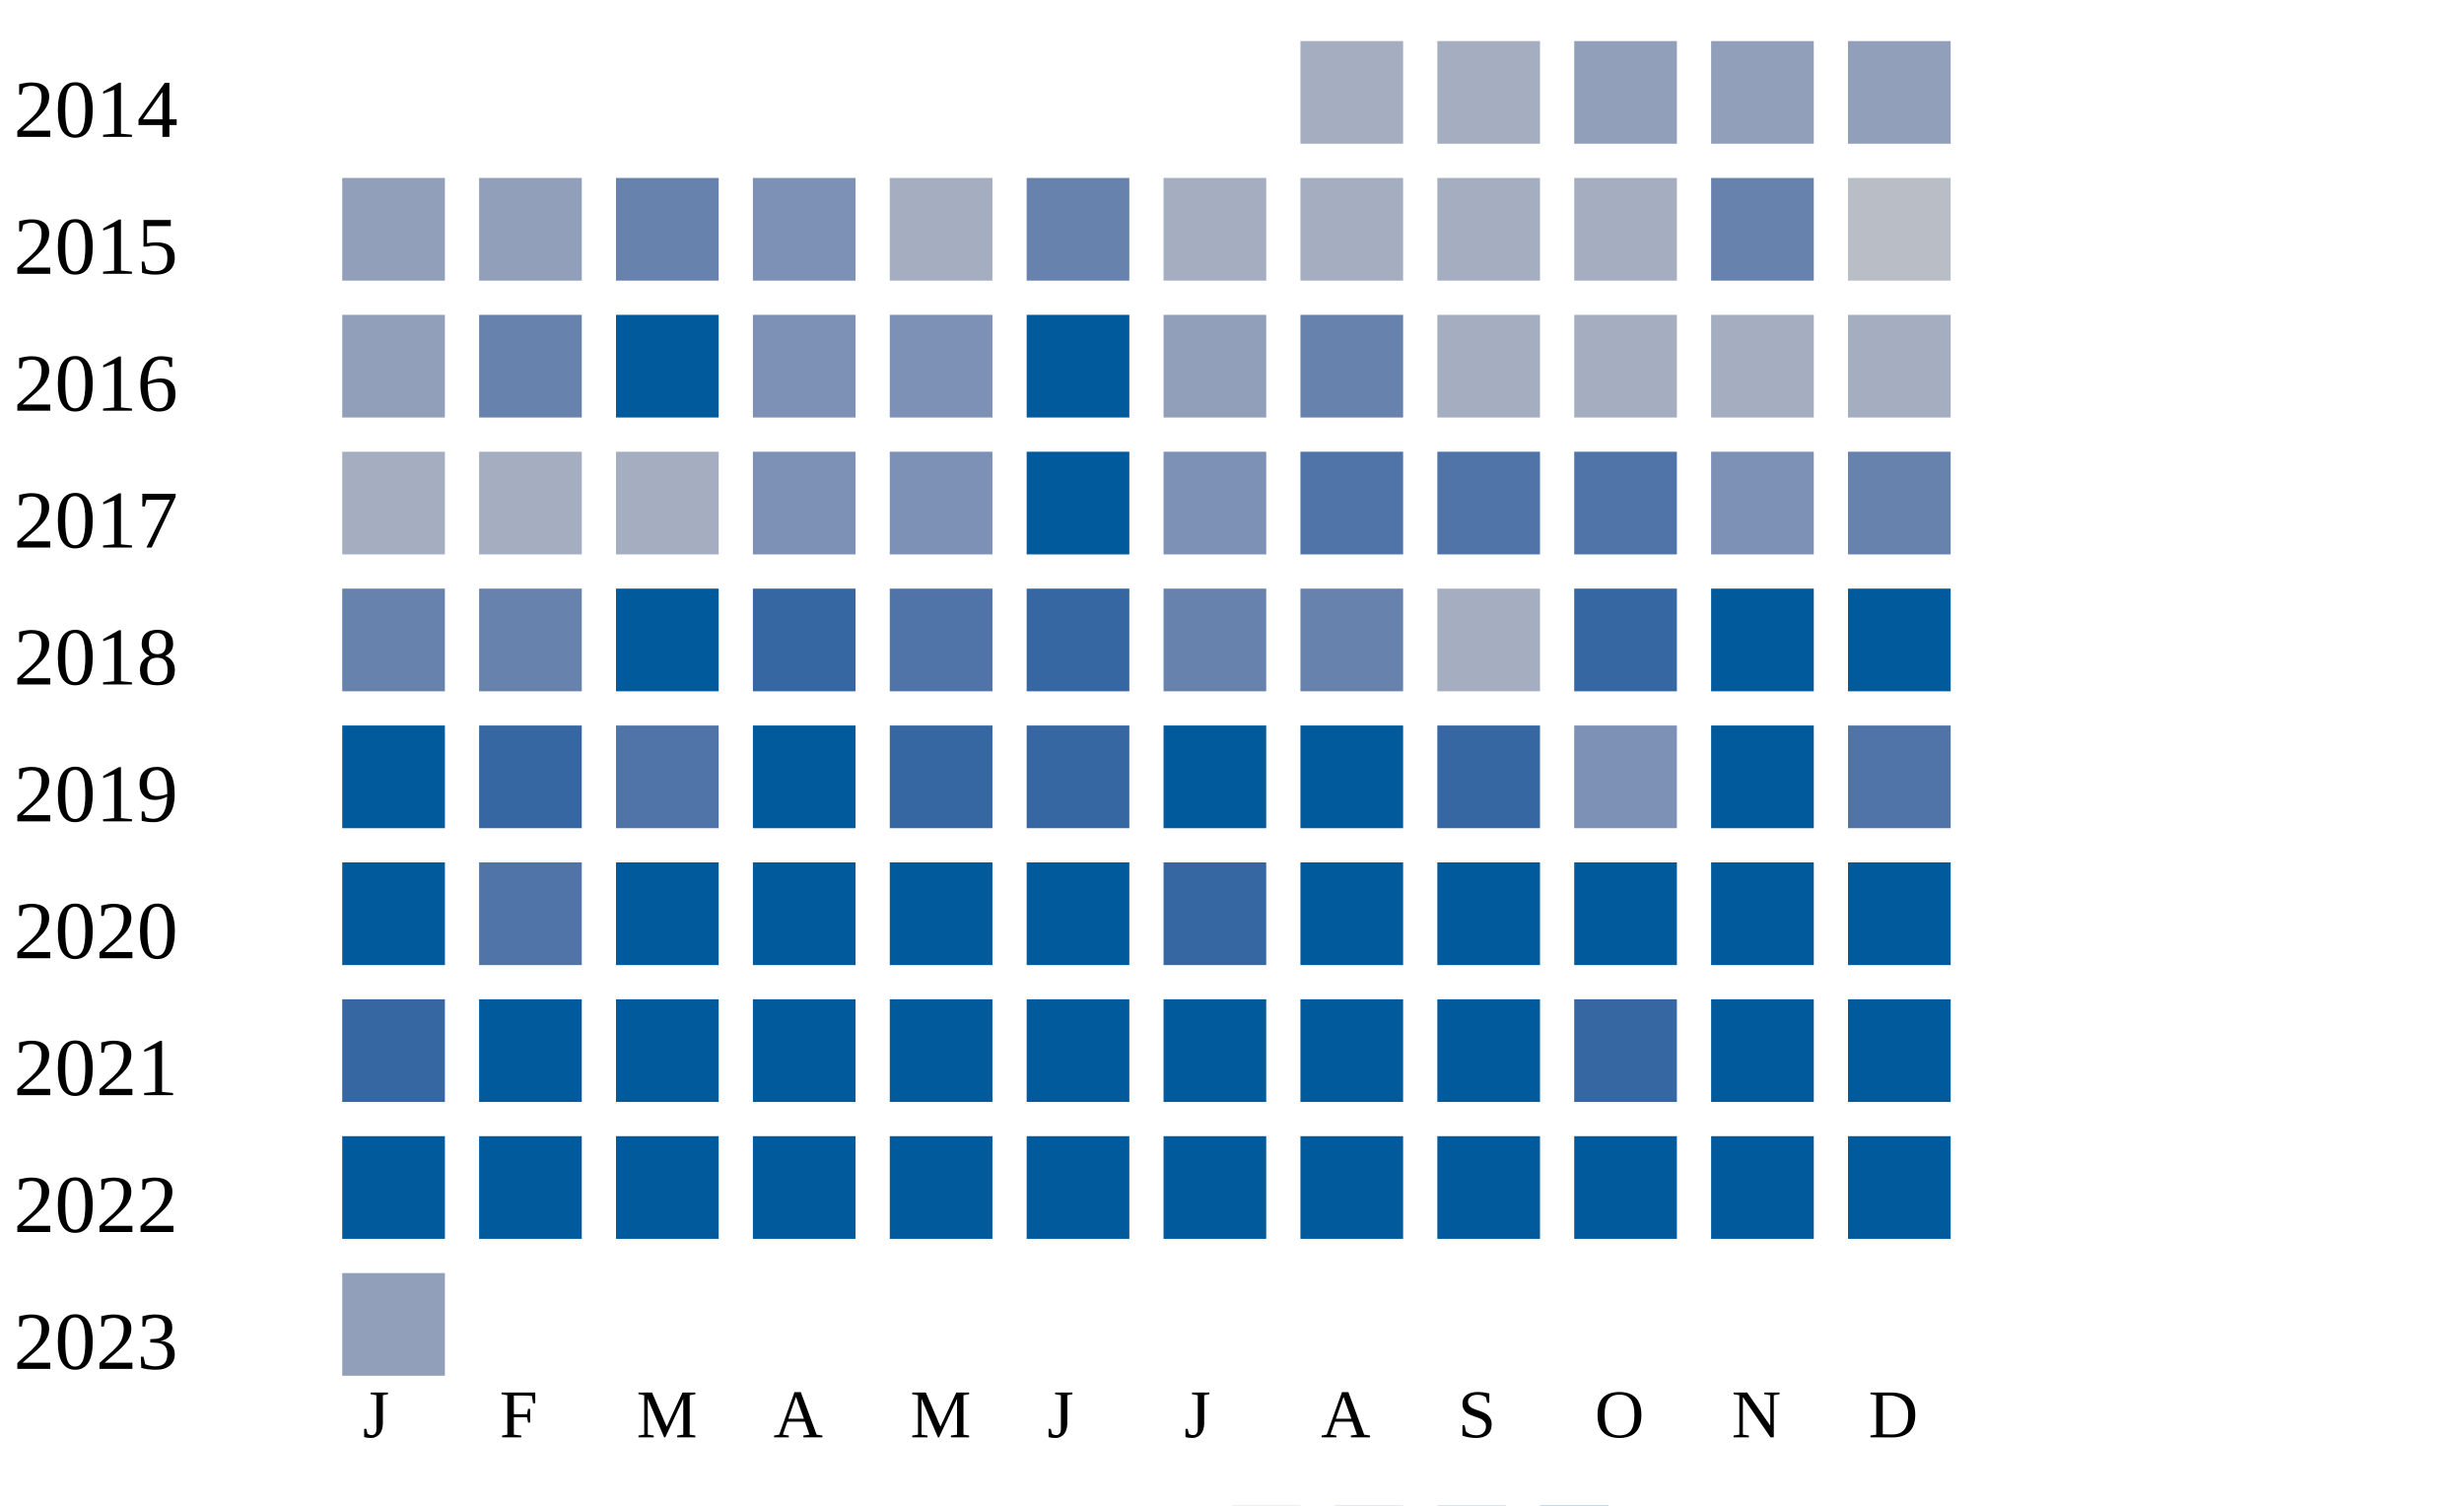
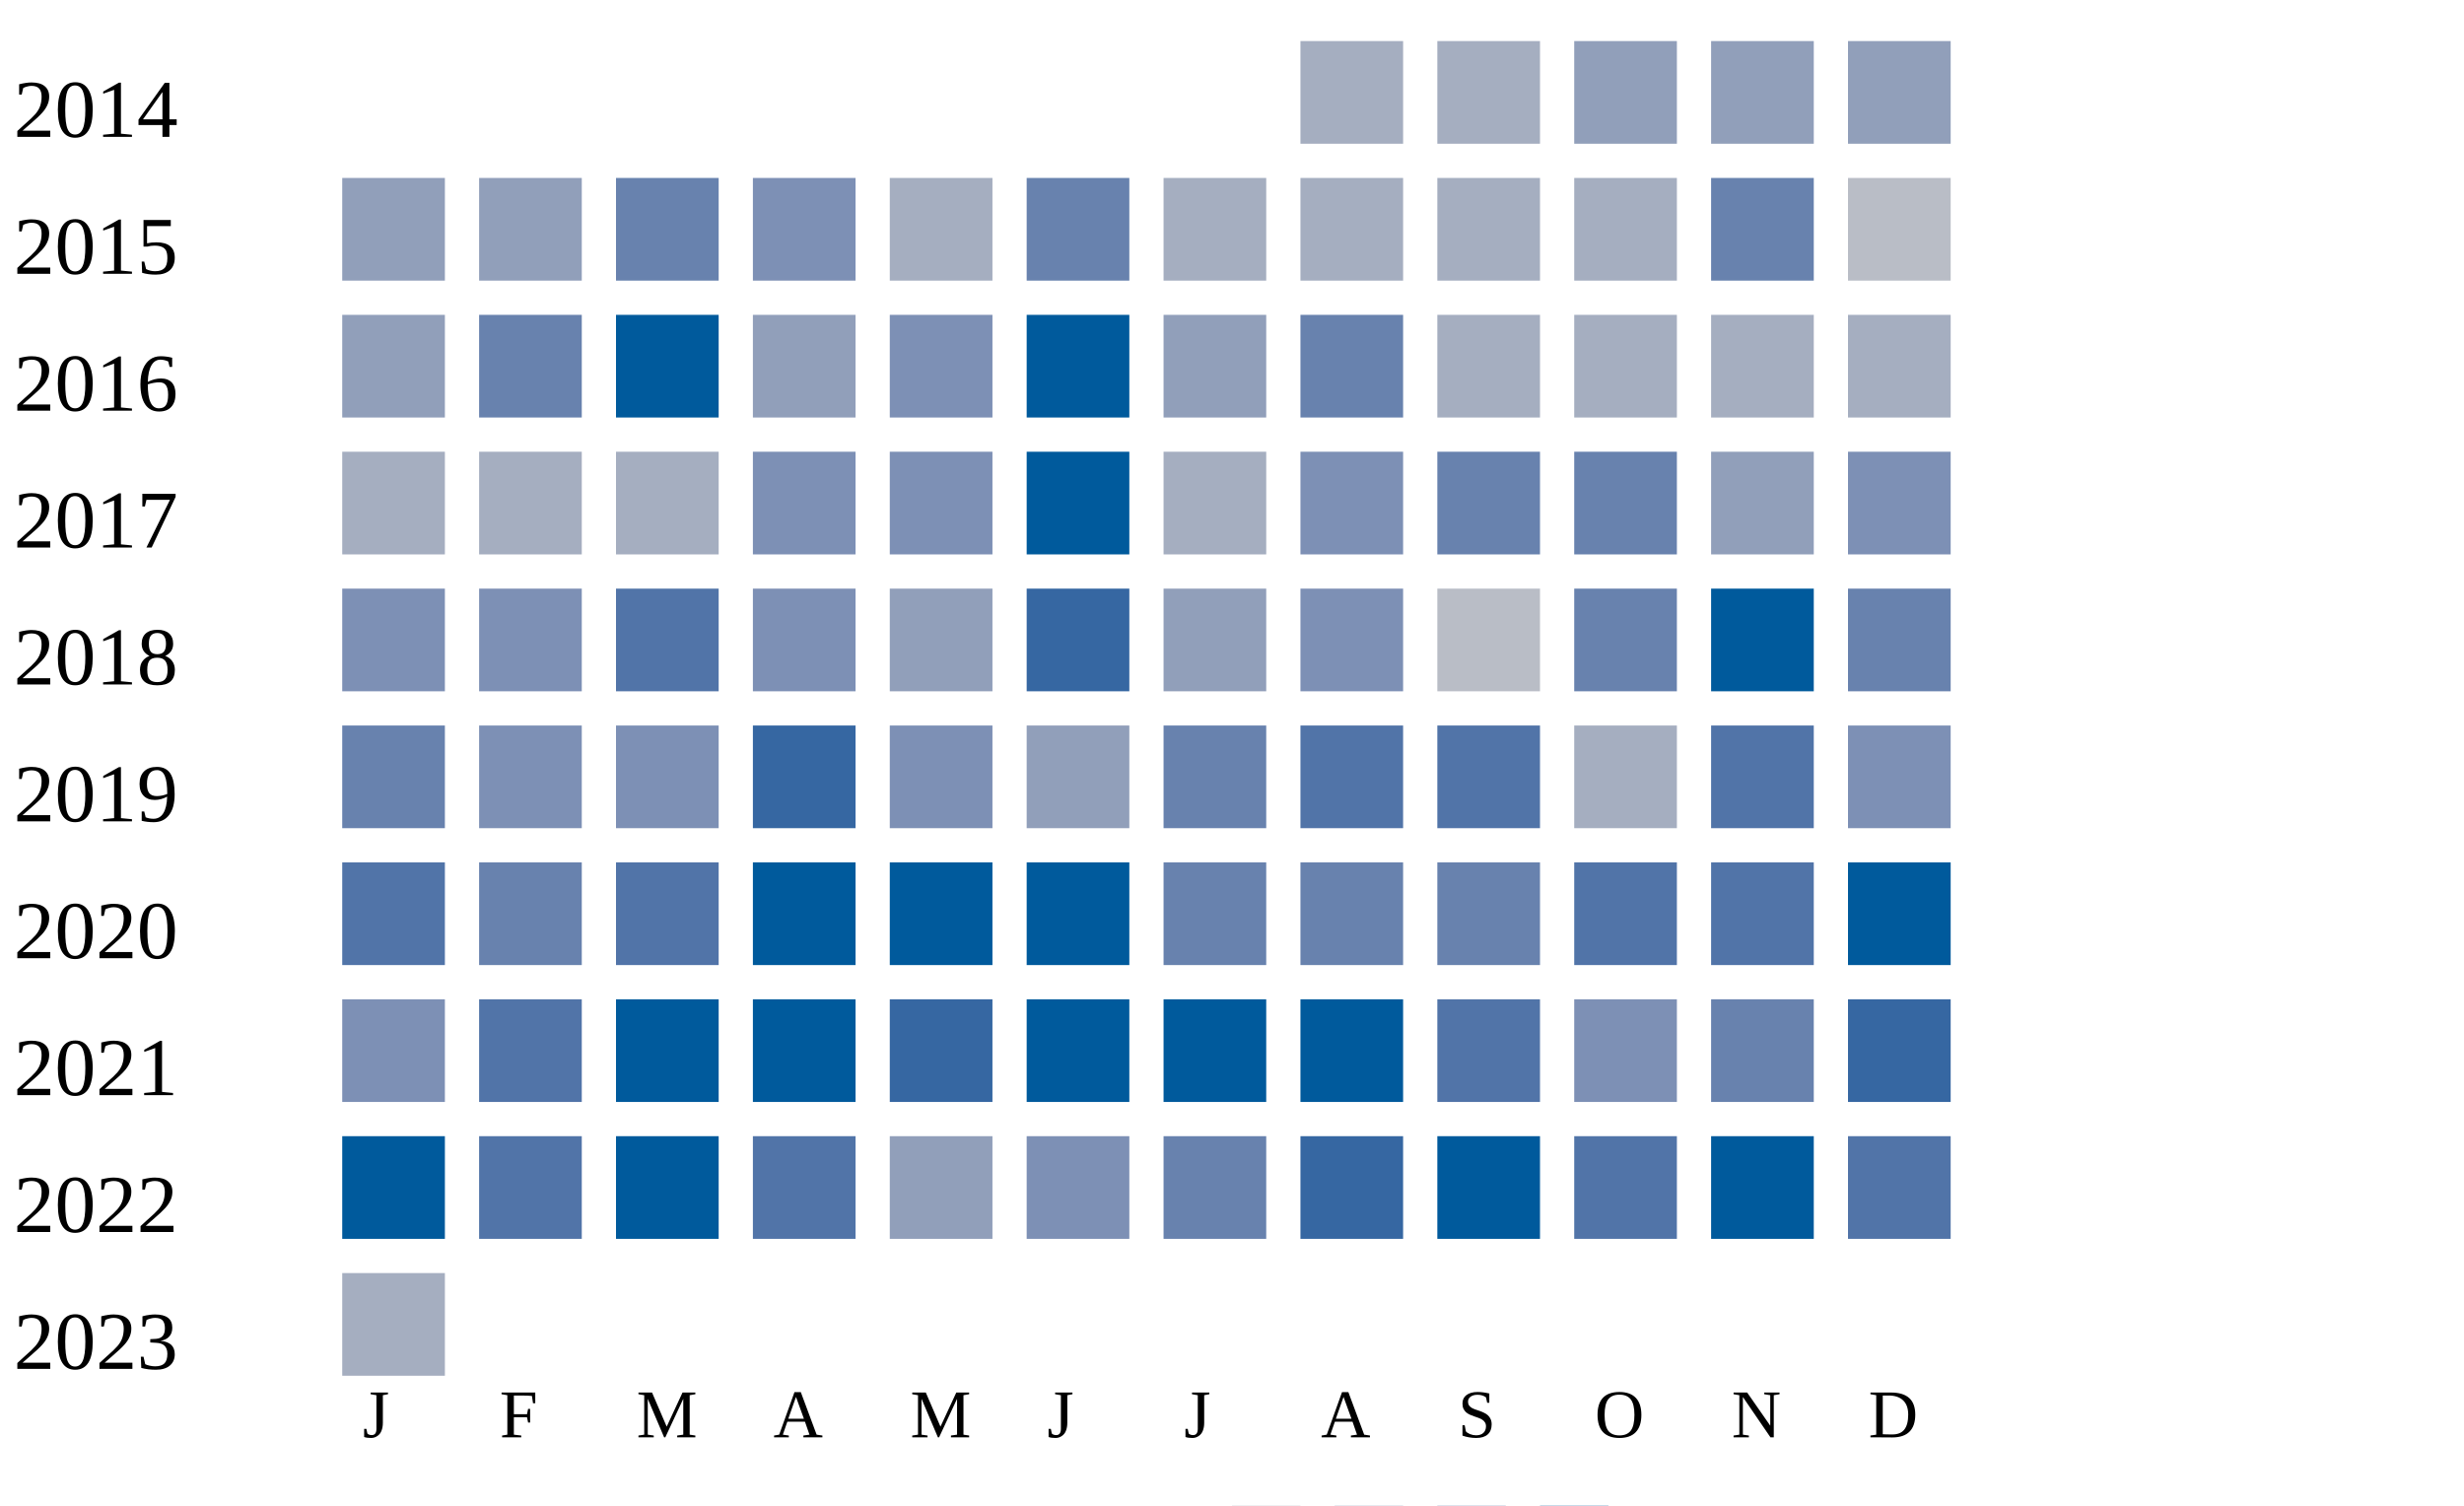
<svg xmlns="http://www.w3.org/2000/svg" width="360" height="220">
  <g transform="translate(0 0)">
    <text x="2" y="20">2014</text>
    <rect x="190" y="6" width="15" height="15" fill="#a5aec0" />
    <rect x="210" y="6" width="15" height="15" fill="#a5aec0" />
    <rect x="230" y="6" width="15" height="15" fill="#919fba" />
    <rect x="250" y="6" width="15" height="15" fill="#919fba" />
    <rect x="270" y="6" width="15" height="15" fill="#919fba" />
  </g>
  <g transform="translate(0 20)">
    <text x="2" y="20">2015</text>
    <rect x="50" y="6" width="15" height="15" fill="#919fba" />
    <rect x="70" y="6" width="15" height="15" fill="#919fba" />
    <rect x="90" y="6" width="15" height="15" fill="#6882ae" />
    <rect x="110" y="6" width="15" height="15" fill="#7d90b5" />
    <rect x="130" y="6" width="15" height="15" fill="#a5aec0" />
    <rect x="150" y="6" width="15" height="15" fill="#6882ae" />
    <rect x="170" y="6" width="15" height="15" fill="#a5aec0" />
    <rect x="190" y="6" width="15" height="15" fill="#a5aec0" />
    <rect x="210" y="6" width="15" height="15" fill="#a5aec0" />
    <rect x="230" y="6" width="15" height="15" fill="#a5aec0" />
    <rect x="250" y="6" width="15" height="15" fill="#6882ae" />
    <rect x="270" y="6" width="15" height="15" fill="#b9bdc6" />
  </g>
  <g transform="translate(0 40)">
    <text x="2" y="20">2016</text>
    <rect x="50" y="6" width="15" height="15" fill="#919fba" />
    <rect x="70" y="6" width="15" height="15" fill="#6882ae" />
    <rect x="90" y="6" width="15" height="15" fill="#005a9c" />
-     <rect x="110" y="6" width="15" height="15" fill="#7d90b5" />
+     <rect x="110" y="6" width="15" height="15" fill="#919fba" />
    <rect x="130" y="6" width="15" height="15" fill="#7d90b5" />
    <rect x="150" y="6" width="15" height="15" fill="#005a9c" />
    <rect x="170" y="6" width="15" height="15" fill="#919fba" />
    <rect x="190" y="6" width="15" height="15" fill="#6882ae" />
    <rect x="210" y="6" width="15" height="15" fill="#a5aec0" />
    <rect x="230" y="6" width="15" height="15" fill="#a5aec0" />
    <rect x="250" y="6" width="15" height="15" fill="#a5aec0" />
    <rect x="270" y="6" width="15" height="15" fill="#a5aec0" />
  </g>
  <g transform="translate(0 60)">
    <text x="2" y="20">2017</text>
    <rect x="50" y="6" width="15" height="15" fill="#a5aec0" />
    <rect x="70" y="6" width="15" height="15" fill="#a5aec0" />
    <rect x="90" y="6" width="15" height="15" fill="#a5aec0" />
    <rect x="110" y="6" width="15" height="15" fill="#7d90b5" />
    <rect x="130" y="6" width="15" height="15" fill="#7d90b5" />
    <rect x="150" y="6" width="15" height="15" fill="#005a9c" />
-     <rect x="170" y="6" width="15" height="15" fill="#7d90b5" />
-     <rect x="190" y="6" width="15" height="15" fill="#5174a8" />
-     <rect x="210" y="6" width="15" height="15" fill="#5174a8" />
-     <rect x="230" y="6" width="15" height="15" fill="#5174a8" />
-     <rect x="250" y="6" width="15" height="15" fill="#7d90b5" />
-     <rect x="270" y="6" width="15" height="15" fill="#6882ae" />
+     <rect x="170" y="6" width="15" height="15" fill="#a5aec0" />
+     <rect x="190" y="6" width="15" height="15" fill="#7d90b5" />
+     <rect x="210" y="6" width="15" height="15" fill="#6882ae" />
+     <rect x="230" y="6" width="15" height="15" fill="#6882ae" />
+     <rect x="250" y="6" width="15" height="15" fill="#919fba" />
+     <rect x="270" y="6" width="15" height="15" fill="#7d90b5" />
  </g>
  <g transform="translate(0 80)">
    <text x="2" y="20">2018</text>
-     <rect x="50" y="6" width="15" height="15" fill="#6882ae" />
-     <rect x="70" y="6" width="15" height="15" fill="#6882ae" />
-     <rect x="90" y="6" width="15" height="15" fill="#005a9c" />
-     <rect x="110" y="6" width="15" height="15" fill="#3667a2" />
-     <rect x="130" y="6" width="15" height="15" fill="#5174a8" />
+     <rect x="50" y="6" width="15" height="15" fill="#7d90b5" />
+     <rect x="70" y="6" width="15" height="15" fill="#7d90b5" />
+     <rect x="90" y="6" width="15" height="15" fill="#5174a8" />
+     <rect x="110" y="6" width="15" height="15" fill="#7d90b5" />
+     <rect x="130" y="6" width="15" height="15" fill="#919fba" />
    <rect x="150" y="6" width="15" height="15" fill="#3667a2" />
-     <rect x="170" y="6" width="15" height="15" fill="#6882ae" />
-     <rect x="190" y="6" width="15" height="15" fill="#6882ae" />
-     <rect x="210" y="6" width="15" height="15" fill="#a5aec0" />
-     <rect x="230" y="6" width="15" height="15" fill="#3667a2" />
+     <rect x="170" y="6" width="15" height="15" fill="#919fba" />
+     <rect x="190" y="6" width="15" height="15" fill="#7d90b5" />
+     <rect x="210" y="6" width="15" height="15" fill="#b9bdc6" />
+     <rect x="230" y="6" width="15" height="15" fill="#6882ae" />
    <rect x="250" y="6" width="15" height="15" fill="#005a9c" />
-     <rect x="270" y="6" width="15" height="15" fill="#005a9c" />
+     <rect x="270" y="6" width="15" height="15" fill="#6882ae" />
  </g>
  <g transform="translate(0 100)">
    <text x="2" y="20">2019</text>
-     <rect x="50" y="6" width="15" height="15" fill="#005a9c" />
-     <rect x="70" y="6" width="15" height="15" fill="#3667a2" />
-     <rect x="90" y="6" width="15" height="15" fill="#5174a8" />
-     <rect x="110" y="6" width="15" height="15" fill="#005a9c" />
-     <rect x="130" y="6" width="15" height="15" fill="#3667a2" />
-     <rect x="150" y="6" width="15" height="15" fill="#3667a2" />
-     <rect x="170" y="6" width="15" height="15" fill="#005a9c" />
-     <rect x="190" y="6" width="15" height="15" fill="#005a9c" />
-     <rect x="210" y="6" width="15" height="15" fill="#3667a2" />
-     <rect x="230" y="6" width="15" height="15" fill="#7d90b5" />
-     <rect x="250" y="6" width="15" height="15" fill="#005a9c" />
-     <rect x="270" y="6" width="15" height="15" fill="#5174a8" />
+     <rect x="50" y="6" width="15" height="15" fill="#6882ae" />
+     <rect x="70" y="6" width="15" height="15" fill="#7d90b5" />
+     <rect x="90" y="6" width="15" height="15" fill="#7d90b5" />
+     <rect x="110" y="6" width="15" height="15" fill="#3667a2" />
+     <rect x="130" y="6" width="15" height="15" fill="#7d90b5" />
+     <rect x="150" y="6" width="15" height="15" fill="#919fba" />
+     <rect x="170" y="6" width="15" height="15" fill="#6882ae" />
+     <rect x="190" y="6" width="15" height="15" fill="#5174a8" />
+     <rect x="210" y="6" width="15" height="15" fill="#5174a8" />
+     <rect x="230" y="6" width="15" height="15" fill="#a5aec0" />
+     <rect x="250" y="6" width="15" height="15" fill="#5174a8" />
+     <rect x="270" y="6" width="15" height="15" fill="#7d90b5" />
  </g>
  <g transform="translate(0 120)">
    <text x="2" y="20">2020</text>
-     <rect x="50" y="6" width="15" height="15" fill="#005a9c" />
-     <rect x="70" y="6" width="15" height="15" fill="#5174a8" />
-     <rect x="90" y="6" width="15" height="15" fill="#005a9c" />
+     <rect x="50" y="6" width="15" height="15" fill="#5174a8" />
+     <rect x="70" y="6" width="15" height="15" fill="#6882ae" />
+     <rect x="90" y="6" width="15" height="15" fill="#5174a8" />
    <rect x="110" y="6" width="15" height="15" fill="#005a9c" />
    <rect x="130" y="6" width="15" height="15" fill="#005a9c" />
    <rect x="150" y="6" width="15" height="15" fill="#005a9c" />
-     <rect x="170" y="6" width="15" height="15" fill="#3667a2" />
-     <rect x="190" y="6" width="15" height="15" fill="#005a9c" />
-     <rect x="210" y="6" width="15" height="15" fill="#005a9c" />
-     <rect x="230" y="6" width="15" height="15" fill="#005a9c" />
-     <rect x="250" y="6" width="15" height="15" fill="#005a9c" />
+     <rect x="170" y="6" width="15" height="15" fill="#6882ae" />
+     <rect x="190" y="6" width="15" height="15" fill="#6882ae" />
+     <rect x="210" y="6" width="15" height="15" fill="#6882ae" />
+     <rect x="230" y="6" width="15" height="15" fill="#5174a8" />
+     <rect x="250" y="6" width="15" height="15" fill="#5174a8" />
    <rect x="270" y="6" width="15" height="15" fill="#005a9c" />
  </g>
  <g transform="translate(0 140)">
    <text x="2" y="20">2021</text>
-     <rect x="50" y="6" width="15" height="15" fill="#3667a2" />
-     <rect x="70" y="6" width="15" height="15" fill="#005a9c" />
+     <rect x="50" y="6" width="15" height="15" fill="#7d90b5" />
+     <rect x="70" y="6" width="15" height="15" fill="#5174a8" />
    <rect x="90" y="6" width="15" height="15" fill="#005a9c" />
    <rect x="110" y="6" width="15" height="15" fill="#005a9c" />
-     <rect x="130" y="6" width="15" height="15" fill="#005a9c" />
+     <rect x="130" y="6" width="15" height="15" fill="#3667a2" />
    <rect x="150" y="6" width="15" height="15" fill="#005a9c" />
    <rect x="170" y="6" width="15" height="15" fill="#005a9c" />
    <rect x="190" y="6" width="15" height="15" fill="#005a9c" />
-     <rect x="210" y="6" width="15" height="15" fill="#005a9c" />
-     <rect x="230" y="6" width="15" height="15" fill="#3667a2" />
-     <rect x="250" y="6" width="15" height="15" fill="#005a9c" />
-     <rect x="270" y="6" width="15" height="15" fill="#005a9c" />
+     <rect x="210" y="6" width="15" height="15" fill="#5174a8" />
+     <rect x="230" y="6" width="15" height="15" fill="#7d90b5" />
+     <rect x="250" y="6" width="15" height="15" fill="#6882ae" />
+     <rect x="270" y="6" width="15" height="15" fill="#3667a2" />
  </g>
  <g transform="translate(0 160)">
    <text x="2" y="20">2022</text>
    <rect x="50" y="6" width="15" height="15" fill="#005a9c" />
-     <rect x="70" y="6" width="15" height="15" fill="#005a9c" />
+     <rect x="70" y="6" width="15" height="15" fill="#5174a8" />
    <rect x="90" y="6" width="15" height="15" fill="#005a9c" />
-     <rect x="110" y="6" width="15" height="15" fill="#005a9c" />
-     <rect x="130" y="6" width="15" height="15" fill="#005a9c" />
-     <rect x="150" y="6" width="15" height="15" fill="#005a9c" />
-     <rect x="170" y="6" width="15" height="15" fill="#005a9c" />
-     <rect x="190" y="6" width="15" height="15" fill="#005a9c" />
+     <rect x="110" y="6" width="15" height="15" fill="#5174a8" />
+     <rect x="130" y="6" width="15" height="15" fill="#919fba" />
+     <rect x="150" y="6" width="15" height="15" fill="#7d90b5" />
+     <rect x="170" y="6" width="15" height="15" fill="#6882ae" />
+     <rect x="190" y="6" width="15" height="15" fill="#3667a2" />
    <rect x="210" y="6" width="15" height="15" fill="#005a9c" />
-     <rect x="230" y="6" width="15" height="15" fill="#005a9c" />
+     <rect x="230" y="6" width="15" height="15" fill="#5174a8" />
    <rect x="250" y="6" width="15" height="15" fill="#005a9c" />
-     <rect x="270" y="6" width="15" height="15" fill="#005a9c" />
+     <rect x="270" y="6" width="15" height="15" fill="#5174a8" />
  </g>
  <g transform="translate(0 180)">
    <text x="2" y="20">2023</text>
-     <rect x="50" y="6" width="15" height="15" fill="#919fba" />
+     <rect x="50" y="6" width="15" height="15" fill="#a5aec0" />
  </g>
  <text style="font-size: 10px; text-align: center" x="53" y="210">J</text>
  <text style="font-size: 10px; text-align: center" x="73" y="210">F</text>
  <text style="font-size: 10px; text-align: center" x="93" y="210">M</text>
  <text style="font-size: 10px; text-align: center" x="113" y="210">A</text>
  <text style="font-size: 10px; text-align: center" x="133" y="210">M</text>
  <text style="font-size: 10px; text-align: center" x="153" y="210">J</text>
  <text style="font-size: 10px; text-align: center" x="173" y="210">J</text>
  <text style="font-size: 10px; text-align: center" x="193" y="210">A</text>
  <text style="font-size: 10px; text-align: center" x="213" y="210">S</text>
  <text style="font-size: 10px; text-align: center" x="233" y="210">O</text>
  <text style="font-size: 10px; text-align: center" x="253" y="210">N</text>
  <text style="font-size: 10px; text-align: center" x="273" y="210">D</text>
  <text style="font-size: 10px;" x="155" y="229">Less</text>
  <rect fill="#b9bdc6" width="10" height="10" x="180" y="220" />
  <rect fill="#919fba" width="10" height="10" x="195" y="220" />
  <rect fill="#6882ae" width="10" height="10" x="210" y="220" />
  <rect fill="#005a9c" width="10" height="10" x="225" y="220" />
  <text x="240" y="229" style="font-size: 10px;">More</text>
</svg>
